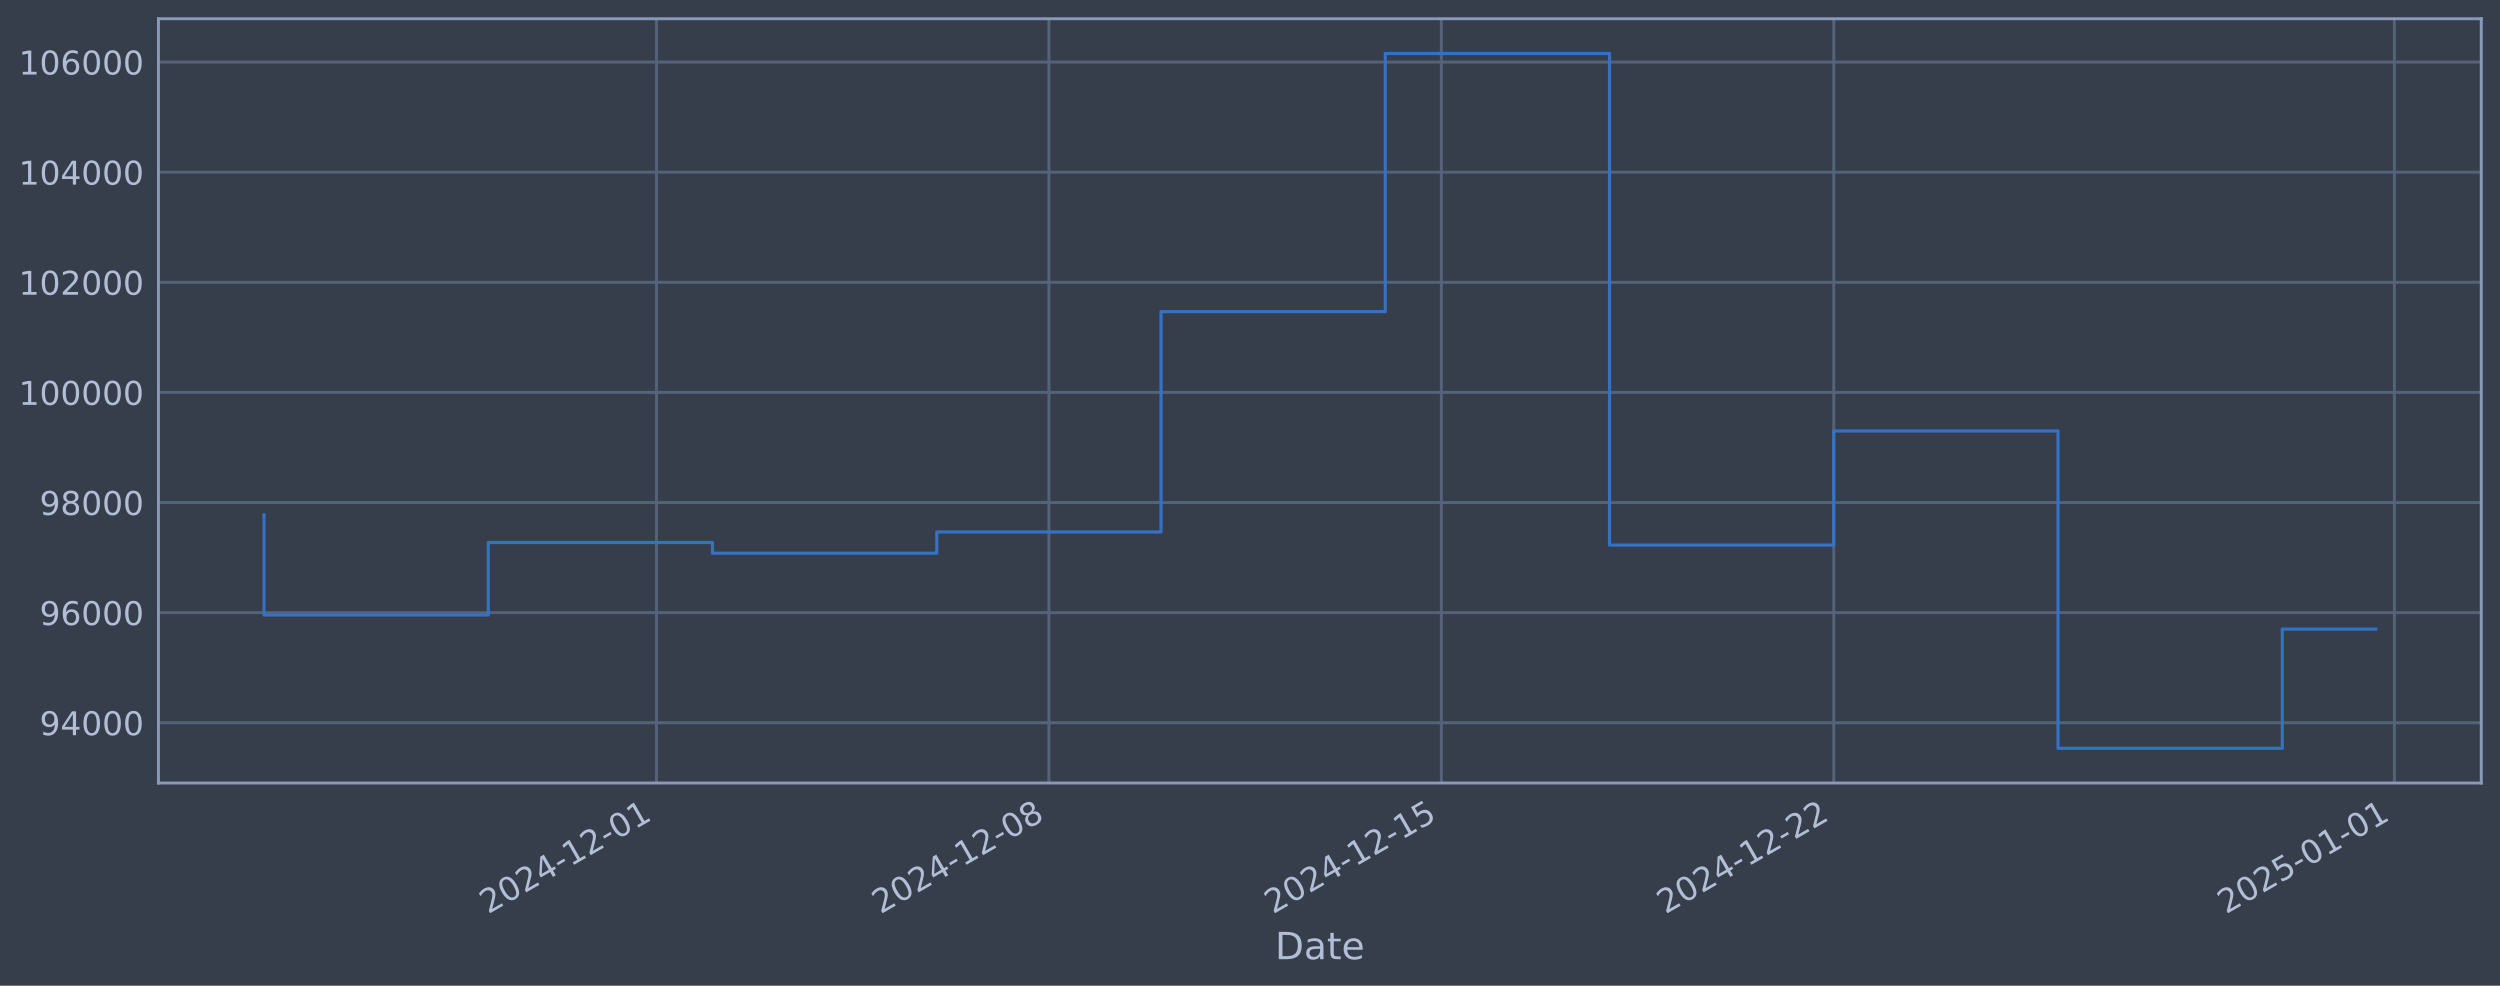
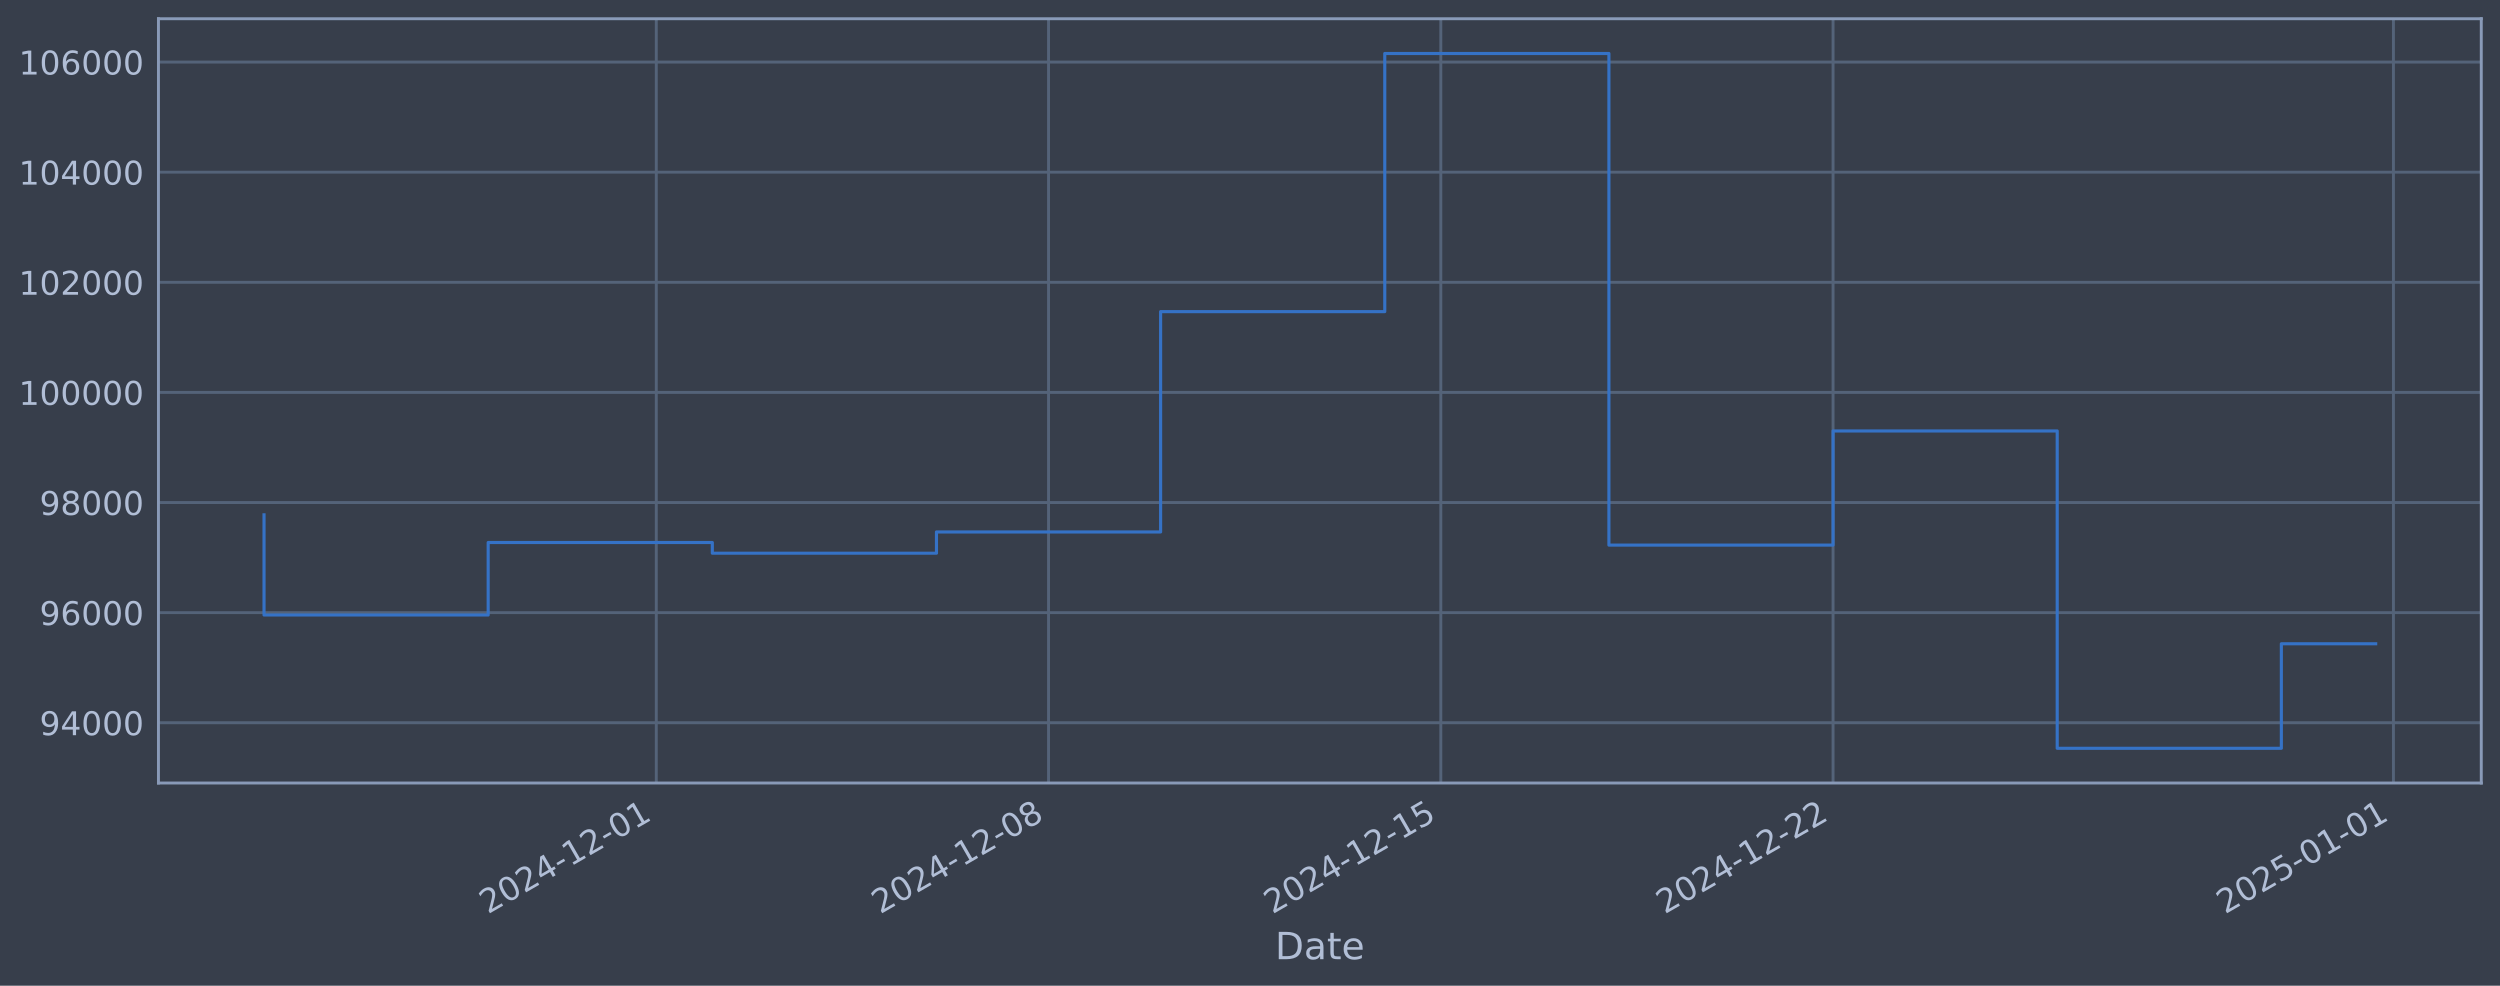
<svg xmlns="http://www.w3.org/2000/svg" xmlns:xlink="http://www.w3.org/1999/xlink" width="960.9pt" height="378.87pt" viewBox="0 0 960.9 378.87" version="1.1">
  <defs>
    <style type="text/css">*{stroke-linejoin: round; stroke-linecap: butt}</style>
  </defs>
  <g id="figure_1">
    <g id="patch_1">
      <path d="M 0 378.87  L 960.9 378.87  L 960.9 0  L 0 0  z " style="fill: #373e4b" />
    </g>
    <g id="axes_1">
      <g id="patch_2">
        <path d="M 60.901 300.96  L 953.701 300.96  L 953.701 7.2  L 60.901 7.2  z " style="fill: #373e4b" />
      </g>
      <g id="matplotlib.axis_1">
        <g id="xtick_1">
          <g id="line2d_1">
-             <path d="M 252.319 300.96  L 252.319 7.2  " clip-path="url(#p4f791af393)" style="fill: none; stroke: #546379; stroke-width: 1.12; stroke-linecap: square" />
+             <path d="M 252.25 300.96  L 252.25 7.2  " clip-path="url(#p4156f8ae47)" style="fill: none; stroke: #546379; stroke-width: 1.12; stroke-linecap: square" />
          </g>
          <g id="line2d_2" />
          <g id="text_1">
-             <g style="fill: #b1bed6" transform="translate(187.5935 351.4642) rotate(-30) scale(0.126 -0.126)">
+             <g style="fill: #b1bed6" transform="translate(187.5246 351.4642) rotate(-30) scale(0.126 -0.126)">
              <defs>
                <path id="DejaVuSans-32" d="M 1228 531  L 3431 531  L 3431 0  L 469 0  L 469 531  Q 828 903 1448 1529  Q 2069 2156 2228 2338  Q 2531 2678 2651 2914  Q 2772 3150 2772 3378  Q 2772 3750 2511 3984  Q 2250 4219 1831 4219  Q 1534 4219 1204 4116  Q 875 4013 500 3803  L 500 4441  Q 881 4594 1212 4672  Q 1544 4750 1819 4750  Q 2544 4750 2975 4387  Q 3406 4025 3406 3419  Q 3406 3131 3298 2873  Q 3191 2616 2906 2266  Q 2828 2175 2409 1742  Q 1991 1309 1228 531  z " transform="scale(0.015625)" />
                <path id="DejaVuSans-30" d="M 2034 4250  Q 1547 4250 1301 3770  Q 1056 3291 1056 2328  Q 1056 1369 1301 889  Q 1547 409 2034 409  Q 2525 409 2770 889  Q 3016 1369 3016 2328  Q 3016 3291 2770 3770  Q 2525 4250 2034 4250  z M 2034 4750  Q 2819 4750 3233 4129  Q 3647 3509 3647 2328  Q 3647 1150 3233 529  Q 2819 -91 2034 -91  Q 1250 -91 836 529  Q 422 1150 422 2328  Q 422 3509 836 4129  Q 1250 4750 2034 4750  z " transform="scale(0.015625)" />
                <path id="DejaVuSans-34" d="M 2419 4116  L 825 1625  L 2419 1625  L 2419 4116  z M 2253 4666  L 3047 4666  L 3047 1625  L 3713 1625  L 3713 1100  L 3047 1100  L 3047 0  L 2419 0  L 2419 1100  L 313 1100  L 313 1709  L 2253 4666  z " transform="scale(0.015625)" />
                <path id="DejaVuSans-2d" d="M 313 2009  L 1997 2009  L 1997 1497  L 313 1497  L 313 2009  z " transform="scale(0.015625)" />
                <path id="DejaVuSans-31" d="M 794 531  L 1825 531  L 1825 4091  L 703 3866  L 703 4441  L 1819 4666  L 2450 4666  L 2450 531  L 3481 531  L 3481 0  L 794 0  L 794 531  z " transform="scale(0.015625)" />
              </defs>
              <use xlink:href="#DejaVuSans-32" />
              <use xlink:href="#DejaVuSans-30" transform="translate(63.62305 0)" />
              <use xlink:href="#DejaVuSans-32" transform="translate(127.2461 0)" />
              <use xlink:href="#DejaVuSans-34" transform="translate(190.8691 0)" />
              <use xlink:href="#DejaVuSans-2d" transform="translate(254.4922 0)" />
              <use xlink:href="#DejaVuSans-31" transform="translate(290.5762 0)" />
              <use xlink:href="#DejaVuSans-32" transform="translate(354.1992 0)" />
              <use xlink:href="#DejaVuSans-2d" transform="translate(417.8223 0)" />
              <use xlink:href="#DejaVuSans-30" transform="translate(453.9062 0)" />
              <use xlink:href="#DejaVuSans-31" transform="translate(517.5293 0)" />
            </g>
          </g>
        </g>
        <g id="xtick_2">
          <g id="line2d_3">
-             <path d="M 403.156 300.96  L 403.156 7.2  " clip-path="url(#p4f791af393)" style="fill: none; stroke: #546379; stroke-width: 1.12; stroke-linecap: square" />
+             <path d="M 403.018 300.96  L 403.018 7.2  " clip-path="url(#p4156f8ae47)" style="fill: none; stroke: #546379; stroke-width: 1.12; stroke-linecap: square" />
          </g>
          <g id="line2d_4" />
          <g id="text_2">
-             <g style="fill: #b1bed6" transform="translate(338.4302 351.4642) rotate(-30) scale(0.126 -0.126)">
+             <g style="fill: #b1bed6" transform="translate(338.2924 351.4642) rotate(-30) scale(0.126 -0.126)">
              <defs>
                <path id="DejaVuSans-38" d="M 2034 2216  Q 1584 2216 1326 1975  Q 1069 1734 1069 1313  Q 1069 891 1326 650  Q 1584 409 2034 409  Q 2484 409 2743 651  Q 3003 894 3003 1313  Q 3003 1734 2745 1975  Q 2488 2216 2034 2216  z M 1403 2484  Q 997 2584 770 2862  Q 544 3141 544 3541  Q 544 4100 942 4425  Q 1341 4750 2034 4750  Q 2731 4750 3128 4425  Q 3525 4100 3525 3541  Q 3525 3141 3298 2862  Q 3072 2584 2669 2484  Q 3125 2378 3379 2068  Q 3634 1759 3634 1313  Q 3634 634 3220 271  Q 2806 -91 2034 -91  Q 1263 -91 848 271  Q 434 634 434 1313  Q 434 1759 690 2068  Q 947 2378 1403 2484  z M 1172 3481  Q 1172 3119 1398 2916  Q 1625 2713 2034 2713  Q 2441 2713 2670 2916  Q 2900 3119 2900 3481  Q 2900 3844 2670 4047  Q 2441 4250 2034 4250  Q 1625 4250 1398 4047  Q 1172 3844 1172 3481  z " transform="scale(0.015625)" />
              </defs>
              <use xlink:href="#DejaVuSans-32" />
              <use xlink:href="#DejaVuSans-30" transform="translate(63.62305 0)" />
              <use xlink:href="#DejaVuSans-32" transform="translate(127.2461 0)" />
              <use xlink:href="#DejaVuSans-34" transform="translate(190.8691 0)" />
              <use xlink:href="#DejaVuSans-2d" transform="translate(254.4922 0)" />
              <use xlink:href="#DejaVuSans-31" transform="translate(290.5762 0)" />
              <use xlink:href="#DejaVuSans-32" transform="translate(354.1992 0)" />
              <use xlink:href="#DejaVuSans-2d" transform="translate(417.8223 0)" />
              <use xlink:href="#DejaVuSans-30" transform="translate(453.9062 0)" />
              <use xlink:href="#DejaVuSans-38" transform="translate(517.5293 0)" />
            </g>
          </g>
        </g>
        <g id="xtick_3">
          <g id="line2d_5">
-             <path d="M 553.992 300.96  L 553.992 7.2  " clip-path="url(#p4f791af393)" style="fill: none; stroke: #546379; stroke-width: 1.12; stroke-linecap: square" />
+             <path d="M 553.786 300.96  L 553.786 7.2  " clip-path="url(#p4156f8ae47)" style="fill: none; stroke: #546379; stroke-width: 1.12; stroke-linecap: square" />
          </g>
          <g id="line2d_6" />
          <g id="text_3">
-             <g style="fill: #b1bed6" transform="translate(489.2669 351.4642) rotate(-30) scale(0.126 -0.126)">
+             <g style="fill: #b1bed6" transform="translate(489.0602 351.4642) rotate(-30) scale(0.126 -0.126)">
              <defs>
                <path id="DejaVuSans-35" d="M 691 4666  L 3169 4666  L 3169 4134  L 1269 4134  L 1269 2991  Q 1406 3038 1543 3061  Q 1681 3084 1819 3084  Q 2600 3084 3056 2656  Q 3513 2228 3513 1497  Q 3513 744 3044 326  Q 2575 -91 1722 -91  Q 1428 -91 1123 -41  Q 819 9 494 109  L 494 744  Q 775 591 1075 516  Q 1375 441 1709 441  Q 2250 441 2565 725  Q 2881 1009 2881 1497  Q 2881 1984 2565 2268  Q 2250 2553 1709 2553  Q 1456 2553 1204 2497  Q 953 2441 691 2322  L 691 4666  z " transform="scale(0.015625)" />
              </defs>
              <use xlink:href="#DejaVuSans-32" />
              <use xlink:href="#DejaVuSans-30" transform="translate(63.62305 0)" />
              <use xlink:href="#DejaVuSans-32" transform="translate(127.2461 0)" />
              <use xlink:href="#DejaVuSans-34" transform="translate(190.8691 0)" />
              <use xlink:href="#DejaVuSans-2d" transform="translate(254.4922 0)" />
              <use xlink:href="#DejaVuSans-31" transform="translate(290.5762 0)" />
              <use xlink:href="#DejaVuSans-32" transform="translate(354.1992 0)" />
              <use xlink:href="#DejaVuSans-2d" transform="translate(417.8223 0)" />
              <use xlink:href="#DejaVuSans-31" transform="translate(453.9062 0)" />
              <use xlink:href="#DejaVuSans-35" transform="translate(517.5293 0)" />
            </g>
          </g>
        </g>
        <g id="xtick_4">
          <g id="line2d_7">
-             <path d="M 704.829 300.96  L 704.829 7.2  " clip-path="url(#p4f791af393)" style="fill: none; stroke: #546379; stroke-width: 1.12; stroke-linecap: square" />
+             <path d="M 704.554 300.96  L 704.554 7.2  " clip-path="url(#p4156f8ae47)" style="fill: none; stroke: #546379; stroke-width: 1.12; stroke-linecap: square" />
          </g>
          <g id="line2d_8" />
          <g id="text_4">
-             <g style="fill: #b1bed6" transform="translate(640.1036 351.4642) rotate(-30) scale(0.126 -0.126)">
+             <g style="fill: #b1bed6" transform="translate(639.828 351.4642) rotate(-30) scale(0.126 -0.126)">
              <use xlink:href="#DejaVuSans-32" />
              <use xlink:href="#DejaVuSans-30" transform="translate(63.62305 0)" />
              <use xlink:href="#DejaVuSans-32" transform="translate(127.2461 0)" />
              <use xlink:href="#DejaVuSans-34" transform="translate(190.8691 0)" />
              <use xlink:href="#DejaVuSans-2d" transform="translate(254.4922 0)" />
              <use xlink:href="#DejaVuSans-31" transform="translate(290.5762 0)" />
              <use xlink:href="#DejaVuSans-32" transform="translate(354.1992 0)" />
              <use xlink:href="#DejaVuSans-2d" transform="translate(417.8223 0)" />
              <use xlink:href="#DejaVuSans-32" transform="translate(453.9062 0)" />
              <use xlink:href="#DejaVuSans-32" transform="translate(517.5293 0)" />
            </g>
          </g>
        </g>
        <g id="xtick_5">
          <g id="line2d_9">
-             <path d="M 920.31 300.96  L 920.31 7.2  " clip-path="url(#p4f791af393)" style="fill: none; stroke: #546379; stroke-width: 1.12; stroke-linecap: square" />
+             <path d="M 919.936 300.96  L 919.936 7.2  " clip-path="url(#p4156f8ae47)" style="fill: none; stroke: #546379; stroke-width: 1.12; stroke-linecap: square" />
          </g>
          <g id="line2d_10" />
          <g id="text_5">
-             <g style="fill: #b1bed6" transform="translate(855.5846 351.4642) rotate(-30) scale(0.126 -0.126)">
+             <g style="fill: #b1bed6" transform="translate(855.2106 351.4642) rotate(-30) scale(0.126 -0.126)">
              <use xlink:href="#DejaVuSans-32" />
              <use xlink:href="#DejaVuSans-30" transform="translate(63.62305 0)" />
              <use xlink:href="#DejaVuSans-32" transform="translate(127.2461 0)" />
              <use xlink:href="#DejaVuSans-35" transform="translate(190.8691 0)" />
              <use xlink:href="#DejaVuSans-2d" transform="translate(254.4922 0)" />
              <use xlink:href="#DejaVuSans-30" transform="translate(290.5762 0)" />
              <use xlink:href="#DejaVuSans-31" transform="translate(354.1992 0)" />
              <use xlink:href="#DejaVuSans-2d" transform="translate(417.8223 0)" />
              <use xlink:href="#DejaVuSans-30" transform="translate(453.9062 0)" />
              <use xlink:href="#DejaVuSans-31" transform="translate(517.5293 0)" />
            </g>
          </g>
        </g>
        <g id="text_6">
          <g style="fill: #b1bed6" transform="translate(490.0914 368.6753) scale(0.144 -0.144)">
            <defs>
              <path id="DejaVuSans-44" d="M 1259 4147  L 1259 519  L 2022 519  Q 2988 519 3436 956  Q 3884 1394 3884 2338  Q 3884 3275 3436 3711  Q 2988 4147 2022 4147  L 1259 4147  z M 628 4666  L 1925 4666  Q 3281 4666 3915 4102  Q 4550 3538 4550 2338  Q 4550 1131 3912 565  Q 3275 0 1925 0  L 628 0  L 628 4666  z " transform="scale(0.015625)" />
              <path id="DejaVuSans-61" d="M 2194 1759  Q 1497 1759 1228 1600  Q 959 1441 959 1056  Q 959 750 1161 570  Q 1363 391 1709 391  Q 2188 391 2477 730  Q 2766 1069 2766 1631  L 2766 1759  L 2194 1759  z M 3341 1997  L 3341 0  L 2766 0  L 2766 531  Q 2569 213 2275 61  Q 1981 -91 1556 -91  Q 1019 -91 701 211  Q 384 513 384 1019  Q 384 1609 779 1909  Q 1175 2209 1959 2209  L 2766 2209  L 2766 2266  Q 2766 2663 2505 2880  Q 2244 3097 1772 3097  Q 1472 3097 1187 3025  Q 903 2953 641 2809  L 641 3341  Q 956 3463 1253 3523  Q 1550 3584 1831 3584  Q 2591 3584 2966 3190  Q 3341 2797 3341 1997  z " transform="scale(0.015625)" />
              <path id="DejaVuSans-74" d="M 1172 4494  L 1172 3500  L 2356 3500  L 2356 3053  L 1172 3053  L 1172 1153  Q 1172 725 1289 603  Q 1406 481 1766 481  L 2356 481  L 2356 0  L 1766 0  Q 1100 0 847 248  Q 594 497 594 1153  L 594 3053  L 172 3053  L 172 3500  L 594 3500  L 594 4494  L 1172 4494  z " transform="scale(0.015625)" />
              <path id="DejaVuSans-65" d="M 3597 1894  L 3597 1613  L 953 1613  Q 991 1019 1311 708  Q 1631 397 2203 397  Q 2534 397 2845 478  Q 3156 559 3463 722  L 3463 178  Q 3153 47 2828 -22  Q 2503 -91 2169 -91  Q 1331 -91 842 396  Q 353 884 353 1716  Q 353 2575 817 3079  Q 1281 3584 2069 3584  Q 2775 3584 3186 3129  Q 3597 2675 3597 1894  z M 3022 2063  Q 3016 2534 2758 2815  Q 2500 3097 2075 3097  Q 1594 3097 1305 2825  Q 1016 2553 972 2059  L 3022 2063  z " transform="scale(0.015625)" />
            </defs>
            <use xlink:href="#DejaVuSans-44" />
            <use xlink:href="#DejaVuSans-61" transform="translate(77.00195 0)" />
            <use xlink:href="#DejaVuSans-74" transform="translate(138.2812 0)" />
            <use xlink:href="#DejaVuSans-65" transform="translate(177.4902 0)" />
          </g>
        </g>
      </g>
      <g id="matplotlib.axis_2">
        <g id="ytick_1">
          <g id="line2d_11">
-             <path d="M 60.901 277.797  L 953.701 277.797  " clip-path="url(#p4f791af393)" style="fill: none; stroke: #546379; stroke-width: 1.12; stroke-linecap: square" />
+             <path d="M 60.901 277.797  L 953.701 277.797  " clip-path="url(#p4156f8ae47)" style="fill: none; stroke: #546379; stroke-width: 1.12; stroke-linecap: square" />
          </g>
          <g id="line2d_12" />
          <g id="text_7">
            <g style="fill: #b1bed6" transform="translate(15.21675 282.5841) scale(0.126 -0.126)">
              <defs>
                <path id="DejaVuSans-39" d="M 703 97  L 703 672  Q 941 559 1184 500  Q 1428 441 1663 441  Q 2288 441 2617 861  Q 2947 1281 2994 2138  Q 2813 1869 2534 1725  Q 2256 1581 1919 1581  Q 1219 1581 811 2004  Q 403 2428 403 3163  Q 403 3881 828 4315  Q 1253 4750 1959 4750  Q 2769 4750 3195 4129  Q 3622 3509 3622 2328  Q 3622 1225 3098 567  Q 2575 -91 1691 -91  Q 1453 -91 1209 -44  Q 966 3 703 97  z M 1959 2075  Q 2384 2075 2632 2365  Q 2881 2656 2881 3163  Q 2881 3666 2632 3958  Q 2384 4250 1959 4250  Q 1534 4250 1286 3958  Q 1038 3666 1038 3163  Q 1038 2656 1286 2365  Q 1534 2075 1959 2075  z " transform="scale(0.015625)" />
              </defs>
              <use xlink:href="#DejaVuSans-39" />
              <use xlink:href="#DejaVuSans-34" transform="translate(63.62305 0)" />
              <use xlink:href="#DejaVuSans-30" transform="translate(127.2461 0)" />
              <use xlink:href="#DejaVuSans-30" transform="translate(190.8691 0)" />
              <use xlink:href="#DejaVuSans-30" transform="translate(254.4922 0)" />
            </g>
          </g>
        </g>
        <g id="ytick_2">
          <g id="line2d_13">
-             <path d="M 60.901 235.473  L 953.701 235.473  " clip-path="url(#p4f791af393)" style="fill: none; stroke: #546379; stroke-width: 1.12; stroke-linecap: square" />
+             <path d="M 60.901 235.473  L 953.701 235.473  " clip-path="url(#p4156f8ae47)" style="fill: none; stroke: #546379; stroke-width: 1.12; stroke-linecap: square" />
          </g>
          <g id="line2d_14" />
          <g id="text_8">
            <g style="fill: #b1bed6" transform="translate(15.21675 240.2602) scale(0.126 -0.126)">
              <defs>
                <path id="DejaVuSans-36" d="M 2113 2584  Q 1688 2584 1439 2293  Q 1191 2003 1191 1497  Q 1191 994 1439 701  Q 1688 409 2113 409  Q 2538 409 2786 701  Q 3034 994 3034 1497  Q 3034 2003 2786 2293  Q 2538 2584 2113 2584  z M 3366 4563  L 3366 3988  Q 3128 4100 2886 4159  Q 2644 4219 2406 4219  Q 1781 4219 1451 3797  Q 1122 3375 1075 2522  Q 1259 2794 1537 2939  Q 1816 3084 2150 3084  Q 2853 3084 3261 2657  Q 3669 2231 3669 1497  Q 3669 778 3244 343  Q 2819 -91 2113 -91  Q 1303 -91 875 529  Q 447 1150 447 2328  Q 447 3434 972 4092  Q 1497 4750 2381 4750  Q 2619 4750 2861 4703  Q 3103 4656 3366 4563  z " transform="scale(0.015625)" />
              </defs>
              <use xlink:href="#DejaVuSans-39" />
              <use xlink:href="#DejaVuSans-36" transform="translate(63.62305 0)" />
              <use xlink:href="#DejaVuSans-30" transform="translate(127.2461 0)" />
              <use xlink:href="#DejaVuSans-30" transform="translate(190.8691 0)" />
              <use xlink:href="#DejaVuSans-30" transform="translate(254.4922 0)" />
            </g>
          </g>
        </g>
        <g id="ytick_3">
          <g id="line2d_15">
-             <path d="M 60.901 193.149  L 953.701 193.149  " clip-path="url(#p4f791af393)" style="fill: none; stroke: #546379; stroke-width: 1.12; stroke-linecap: square" />
+             <path d="M 60.901 193.149  L 953.701 193.149  " clip-path="url(#p4156f8ae47)" style="fill: none; stroke: #546379; stroke-width: 1.12; stroke-linecap: square" />
          </g>
          <g id="line2d_16" />
          <g id="text_9">
            <g style="fill: #b1bed6" transform="translate(15.21675 197.9364) scale(0.126 -0.126)">
              <use xlink:href="#DejaVuSans-39" />
              <use xlink:href="#DejaVuSans-38" transform="translate(63.62305 0)" />
              <use xlink:href="#DejaVuSans-30" transform="translate(127.2461 0)" />
              <use xlink:href="#DejaVuSans-30" transform="translate(190.8691 0)" />
              <use xlink:href="#DejaVuSans-30" transform="translate(254.4922 0)" />
            </g>
          </g>
        </g>
        <g id="ytick_4">
          <g id="line2d_17">
-             <path d="M 60.901 150.826  L 953.701 150.826  " clip-path="url(#p4f791af393)" style="fill: none; stroke: #546379; stroke-width: 1.12; stroke-linecap: square" />
+             <path d="M 60.901 150.826  L 953.701 150.826  " clip-path="url(#p4156f8ae47)" style="fill: none; stroke: #546379; stroke-width: 1.12; stroke-linecap: square" />
          </g>
          <g id="line2d_18" />
          <g id="text_10">
            <g style="fill: #b1bed6" transform="translate(7.2 155.6126) scale(0.126 -0.126)">
              <use xlink:href="#DejaVuSans-31" />
              <use xlink:href="#DejaVuSans-30" transform="translate(63.62305 0)" />
              <use xlink:href="#DejaVuSans-30" transform="translate(127.2461 0)" />
              <use xlink:href="#DejaVuSans-30" transform="translate(190.8691 0)" />
              <use xlink:href="#DejaVuSans-30" transform="translate(254.4922 0)" />
              <use xlink:href="#DejaVuSans-30" transform="translate(318.1152 0)" />
            </g>
          </g>
        </g>
        <g id="ytick_5">
          <g id="line2d_19">
-             <path d="M 60.901 108.502  L 953.701 108.502  " clip-path="url(#p4f791af393)" style="fill: none; stroke: #546379; stroke-width: 1.12; stroke-linecap: square" />
+             <path d="M 60.901 108.502  L 953.701 108.502  " clip-path="url(#p4156f8ae47)" style="fill: none; stroke: #546379; stroke-width: 1.12; stroke-linecap: square" />
          </g>
          <g id="line2d_20" />
          <g id="text_11">
            <g style="fill: #b1bed6" transform="translate(7.2 113.2888) scale(0.126 -0.126)">
              <use xlink:href="#DejaVuSans-31" />
              <use xlink:href="#DejaVuSans-30" transform="translate(63.62305 0)" />
              <use xlink:href="#DejaVuSans-32" transform="translate(127.2461 0)" />
              <use xlink:href="#DejaVuSans-30" transform="translate(190.8691 0)" />
              <use xlink:href="#DejaVuSans-30" transform="translate(254.4922 0)" />
              <use xlink:href="#DejaVuSans-30" transform="translate(318.1152 0)" />
            </g>
          </g>
        </g>
        <g id="ytick_6">
          <g id="line2d_21">
-             <path d="M 60.901 66.178  L 953.701 66.178  " clip-path="url(#p4f791af393)" style="fill: none; stroke: #546379; stroke-width: 1.12; stroke-linecap: square" />
+             <path d="M 60.901 66.178  L 953.701 66.178  " clip-path="url(#p4156f8ae47)" style="fill: none; stroke: #546379; stroke-width: 1.12; stroke-linecap: square" />
          </g>
          <g id="line2d_22" />
          <g id="text_12">
            <g style="fill: #b1bed6" transform="translate(7.2 70.96502) scale(0.126 -0.126)">
              <use xlink:href="#DejaVuSans-31" />
              <use xlink:href="#DejaVuSans-30" transform="translate(63.62305 0)" />
              <use xlink:href="#DejaVuSans-34" transform="translate(127.2461 0)" />
              <use xlink:href="#DejaVuSans-30" transform="translate(190.8691 0)" />
              <use xlink:href="#DejaVuSans-30" transform="translate(254.4922 0)" />
              <use xlink:href="#DejaVuSans-30" transform="translate(318.1152 0)" />
            </g>
          </g>
        </g>
        <g id="ytick_7">
          <g id="line2d_23">
-             <path d="M 60.901 23.854  L 953.701 23.854  " clip-path="url(#p4f791af393)" style="fill: none; stroke: #546379; stroke-width: 1.12; stroke-linecap: square" />
+             <path d="M 60.901 23.854  L 953.701 23.854  " clip-path="url(#p4156f8ae47)" style="fill: none; stroke: #546379; stroke-width: 1.12; stroke-linecap: square" />
          </g>
          <g id="line2d_24" />
          <g id="text_13">
            <g style="fill: #b1bed6" transform="translate(7.2 28.64121) scale(0.126 -0.126)">
              <use xlink:href="#DejaVuSans-31" />
              <use xlink:href="#DejaVuSans-30" transform="translate(63.62305 0)" />
              <use xlink:href="#DejaVuSans-36" transform="translate(127.2461 0)" />
              <use xlink:href="#DejaVuSans-30" transform="translate(190.8691 0)" />
              <use xlink:href="#DejaVuSans-30" transform="translate(254.4922 0)" />
              <use xlink:href="#DejaVuSans-30" transform="translate(318.1152 0)" />
            </g>
          </g>
        </g>
      </g>
      <g id="line2d_25">
-         <path d="M 101.482 197.87  L 101.482 236.383  L 187.675 236.383  L 187.675 208.521  L 273.867 208.521  L 273.867 212.628  L 360.06 212.628  L 360.06 204.459  L 446.252 204.459  L 446.252 119.77  L 532.444 119.77  L 532.444 20.553  L 618.637 20.553  L 618.637 209.517  L 704.829 209.517  L 704.829 165.636  L 791.022 165.636  L 791.022 287.607  L 877.214 287.607  L 877.214 241.809  L 913.119 241.809  " clip-path="url(#p4f791af393)" style="fill: none; stroke: #3572c6; stroke-width: 1.2; stroke-linecap: square" />
+         <path d="M 101.482 197.87  L 101.482 236.383  L 187.635 236.383  L 187.635 208.521  L 273.788 208.521  L 273.788 212.628  L 359.941 212.628  L 359.941 204.459  L 446.094 204.459  L 446.094 119.77  L 532.247 119.77  L 532.247 20.553  L 618.401 20.553  L 618.401 209.517  L 704.554 209.517  L 704.554 165.636  L 790.707 165.636  L 790.707 287.607  L 876.86 287.607  L 876.86 247.447  L 913.119 247.447  " clip-path="url(#p4156f8ae47)" style="fill: none; stroke: #3572c6; stroke-width: 1.2; stroke-linecap: square" />
      </g>
      <g id="patch_3">
        <path d="M 60.901 300.96  L 60.901 7.2  " style="fill: none; stroke: #899ab8; stroke-width: 1.12; stroke-linejoin: miter; stroke-linecap: square" />
      </g>
      <g id="patch_4">
        <path d="M 953.701 300.96  L 953.701 7.2  " style="fill: none; stroke: #899ab8; stroke-width: 1.12; stroke-linejoin: miter; stroke-linecap: square" />
      </g>
      <g id="patch_5">
        <path d="M 60.901 300.96  L 953.701 300.96  " style="fill: none; stroke: #899ab8; stroke-width: 1.12; stroke-linejoin: miter; stroke-linecap: square" />
      </g>
      <g id="patch_6">
        <path d="M 60.901 7.2  L 953.701 7.2  " style="fill: none; stroke: #899ab8; stroke-width: 1.12; stroke-linejoin: miter; stroke-linecap: square" />
      </g>
    </g>
  </g>
  <defs>
-     <clipPath id="p4f791af393">
+     <clipPath id="p4156f8ae47">
      <rect x="60.901" y="7.2" width="892.8" height="293.76" />
    </clipPath>
  </defs>
</svg>
